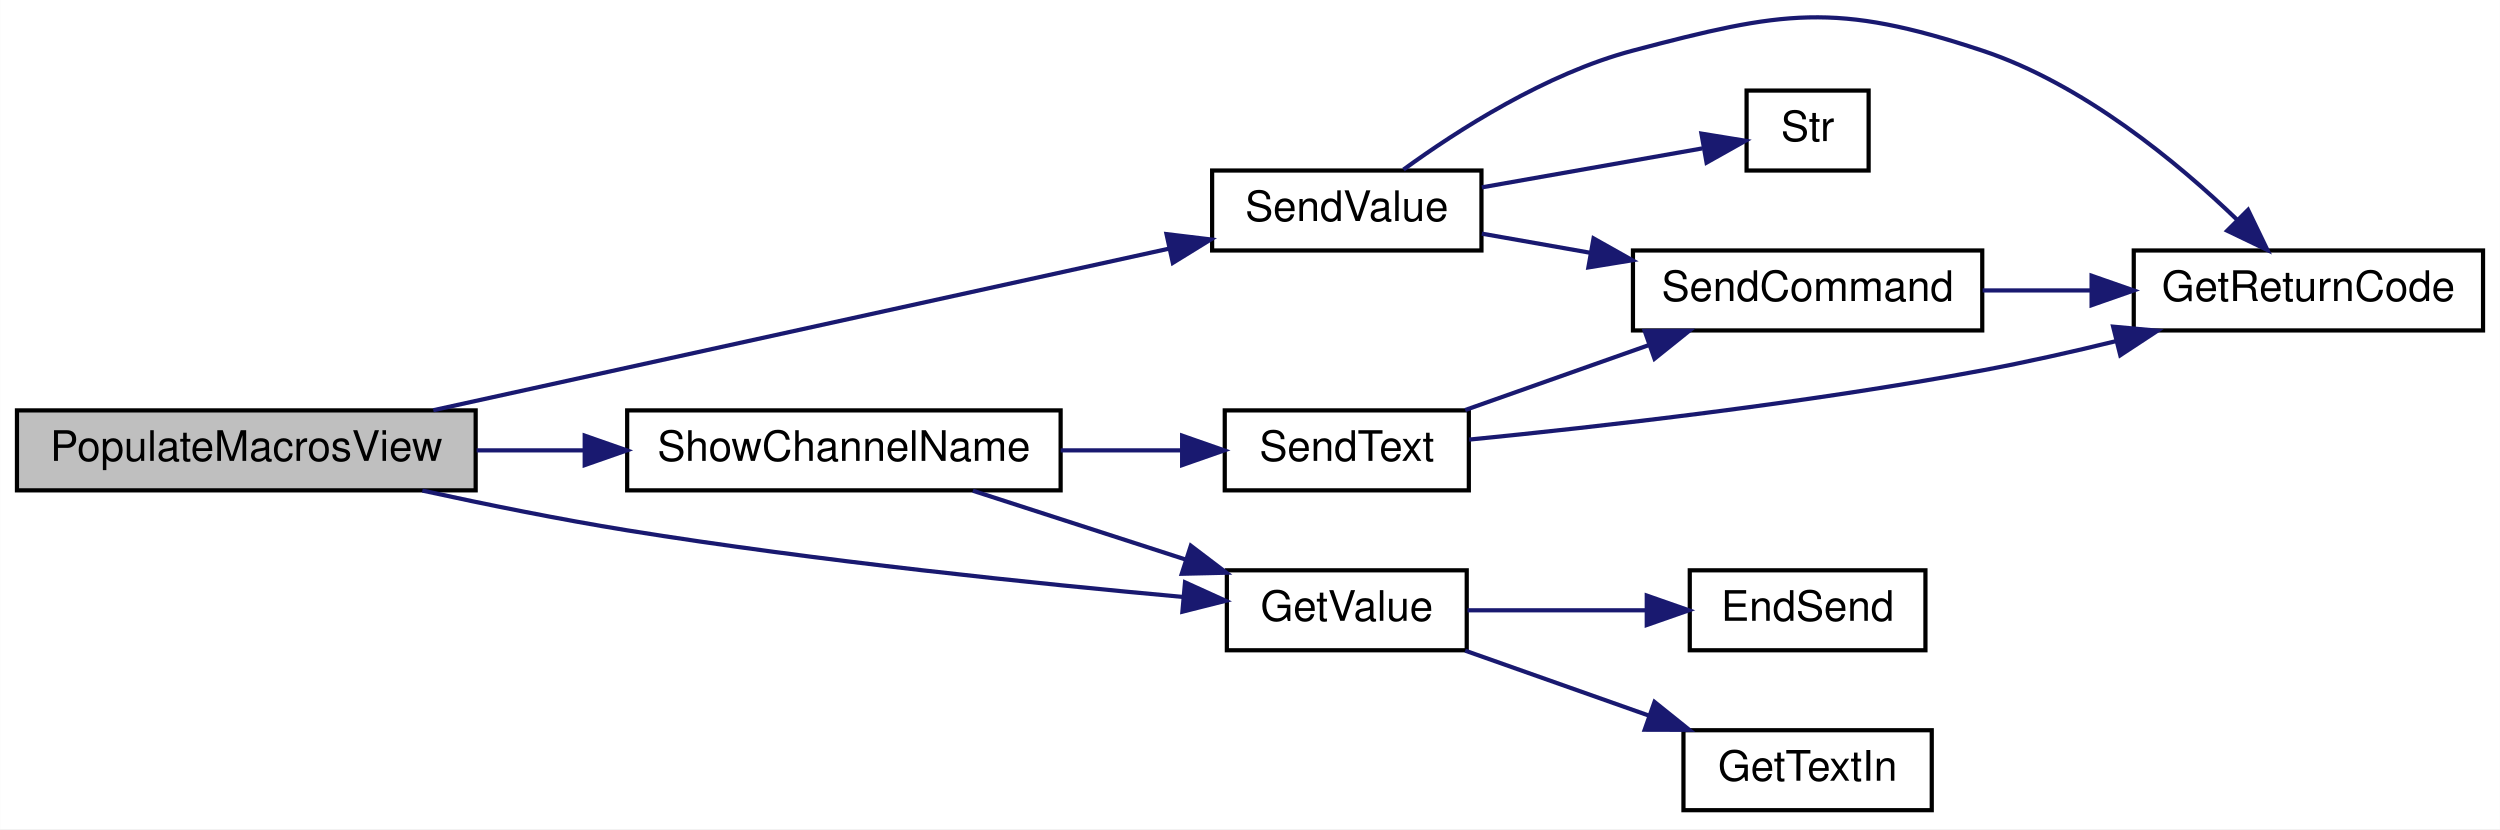
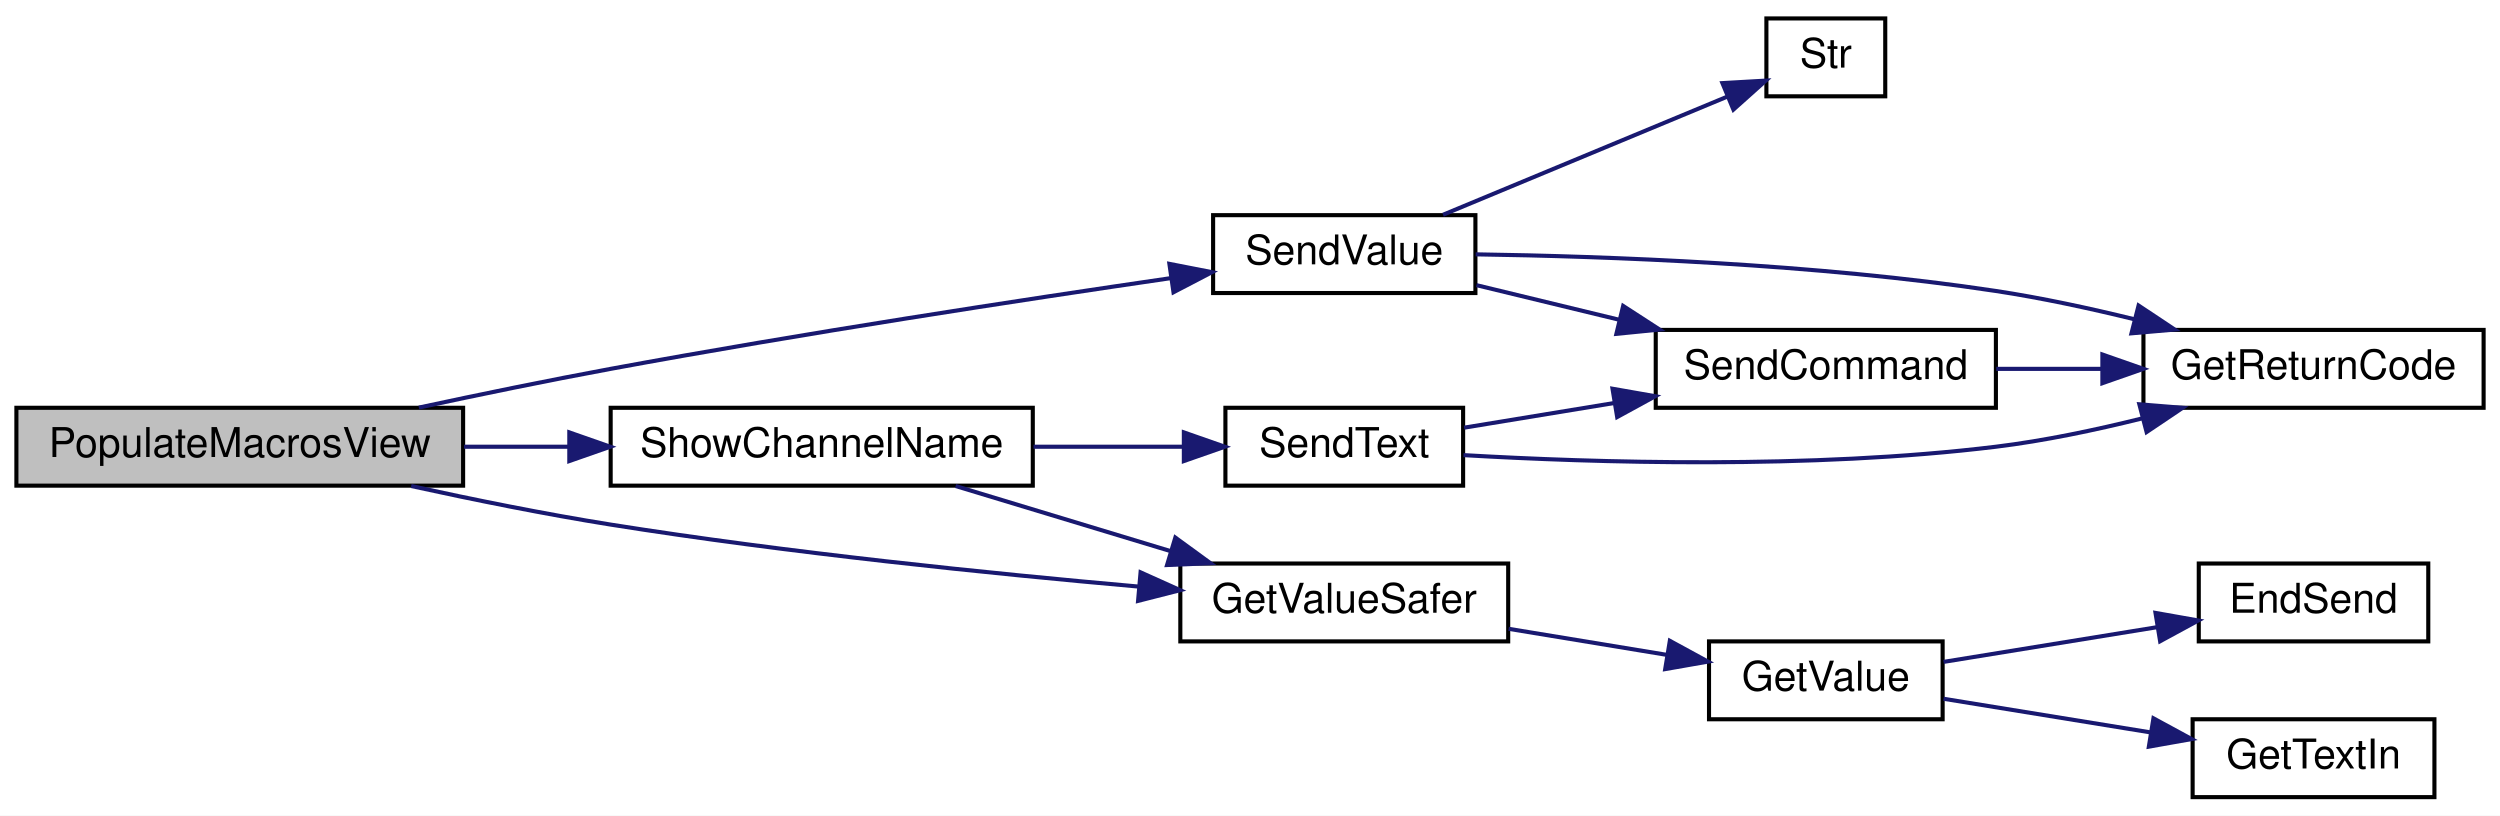
- <svg xmlns="http://www.w3.org/2000/svg" xmlns:xlink="http://www.w3.org/1999/xlink" width="594pt" height="197pt" viewBox="0.00 0.00 594.00 197.02">
-   <g id="graph0" class="graph" transform="scale(1 1) rotate(0) translate(4 193.02)">
-     <polygon fill="white" stroke="transparent" points="-4,4 -4,-193.02 590,-193.02 590,4 -4,4" />
+ <svg xmlns="http://www.w3.org/2000/svg" xmlns:xlink="http://www.w3.org/1999/xlink" width="610pt" height="199pt" viewBox="0.00 0.00 610.00 199.00">
+   <g id="graph0" class="graph" transform="scale(1 1) rotate(0) translate(4 195)">
+     <polygon fill="white" stroke="transparent" points="-4,4 -4,-195 606,-195 606,4 -4,4" />
    <g id="node1" class="node">
      <g id="a_node1">
        <a xlink:title=" ">
          <polygon fill="#bfbfbf" stroke="black" points="0,-76.5 0,-95.5 109,-95.5 109,-76.5 0,-76.5" />
          <text text-anchor="middle" x="54.5" y="-83.5" font-family="Helvetica,sans-Serif" font-size="10.00">PopulateMacrosView</text>
        </a>
      </g>
    </g>
    <g id="node2" class="node">
      <g id="a_node2">
-         <a xlink:href="_transmitter_code_2src_2main_8cpp.html#a6e4fac4e296c09388b8b56353402d67a" target="_top" xlink:title=" ">
-           <polygon fill="white" stroke="black" points="287.5,-38.5 287.5,-57.5 344.5,-57.5 344.5,-38.5 287.5,-38.5" />
-           <text text-anchor="middle" x="316" y="-45.5" font-family="Helvetica,sans-Serif" font-size="10.00">GetValue</text>
+         <a xlink:href="_transmitter_code_2src_2main_8cpp.html#aa96e947f56247db8901e81f09147ddf2" target="_top" xlink:title=" ">
+           <polygon fill="white" stroke="black" points="284,-38.5 284,-57.5 364,-57.5 364,-38.5 284,-38.5" />
+           <text text-anchor="middle" x="324" y="-45.5" font-family="Helvetica,sans-Serif" font-size="10.00">GetValueSafer</text>
        </a>
      </g>
    </g>
    <g id="edge1" class="edge">
-       <path fill="none" stroke="midnightblue" d="M96.33,-76.45C111.55,-73.13 129.01,-69.59 145,-67 190.17,-59.7 242.54,-54.3 277.09,-51.17" />
-       <polygon fill="midnightblue" stroke="midnightblue" points="277.56,-54.64 287.21,-50.26 276.94,-47.67 277.56,-54.64" />
+       <path fill="none" stroke="midnightblue" d="M96.33,-76.41C111.54,-73.08 129,-69.55 145,-67 188.3,-60.11 237.93,-55.05 273.77,-51.88" />
+       <polygon fill="midnightblue" stroke="midnightblue" points="274.3,-55.35 283.96,-51 273.69,-48.38 274.3,-55.35" />
    </g>
-     <g id="node5" class="node">
-       <g id="a_node5">
+     <g id="node6" class="node">
+       <g id="a_node6">
        <a xlink:href="_transmitter_code_2src_2main_8cpp.html#a1e20efc1e419b252b50d36f9924503fc" target="_top" xlink:title=" ">
-           <polygon fill="white" stroke="black" points="284,-133.5 284,-152.5 348,-152.5 348,-133.5 284,-133.5" />
-           <text text-anchor="middle" x="316" y="-140.5" font-family="Helvetica,sans-Serif" font-size="10.00">SendValue</text>
+           <polygon fill="white" stroke="black" points="292,-123.5 292,-142.5 356,-142.5 356,-123.5 292,-123.5" />
+           <text text-anchor="middle" x="324" y="-130.5" font-family="Helvetica,sans-Serif" font-size="10.00">SendValue</text>
        </a>
      </g>
    </g>
-     <g id="edge4" class="edge">
-       <path fill="none" stroke="midnightblue" d="M98.93,-95.54C147.59,-106.23 225.9,-123.43 273.68,-133.92" />
-       <polygon fill="midnightblue" stroke="midnightblue" points="273.16,-137.39 283.68,-136.12 274.66,-130.56 273.16,-137.39" />
+     <g id="edge5" class="edge">
+       <path fill="none" stroke="midnightblue" d="M98.2,-95.55C112.99,-98.73 129.69,-102.17 145,-105 191.62,-113.61 245.42,-121.84 281.56,-127.12" />
+       <polygon fill="midnightblue" stroke="midnightblue" points="281.33,-130.62 291.72,-128.59 282.33,-123.69 281.33,-130.62" />
    </g>
-     <g id="node9" class="node">
-       <g id="a_node9">
+     <g id="node10" class="node">
+       <g id="a_node10">
        <a xlink:href="_transmitter_code_2src_2main_8cpp.html#a4d8497742bcb615831e3b52c5d463cde" target="_top" xlink:title=" ">
          <polygon fill="white" stroke="black" points="145,-76.5 145,-95.5 248,-95.5 248,-76.5 145,-76.5" />
          <text text-anchor="middle" x="196.5" y="-83.5" font-family="Helvetica,sans-Serif" font-size="10.00">ShowChannelName</text>
        </a>
      </g>
    </g>
-     <g id="edge9" class="edge">
+     <g id="edge10" class="edge">
      <path fill="none" stroke="midnightblue" d="M109.23,-86C117.56,-86 126.22,-86 134.69,-86" />
      <polygon fill="midnightblue" stroke="midnightblue" points="134.91,-89.5 144.91,-86 134.91,-82.5 134.91,-89.5" />
    </g>
    <g id="node3" class="node">
      <g id="a_node3">
-         <a xlink:href="_transmitter_code_2src_2main_8cpp.html#ad7b8aa834c87265667a5687b1787a1cc" target="_top" xlink:title=" ">
-           <polygon fill="white" stroke="black" points="397.5,-38.5 397.5,-57.5 453.5,-57.5 453.5,-38.5 397.5,-38.5" />
-           <text text-anchor="middle" x="425.5" y="-45.5" font-family="Helvetica,sans-Serif" font-size="10.00">EndSend</text>
+         <a xlink:href="_transmitter_code_2src_2main_8cpp.html#a6e4fac4e296c09388b8b56353402d67a" target="_top" xlink:title=" ">
+           <polygon fill="white" stroke="black" points="413,-19.5 413,-38.5 470,-38.5 470,-19.5 413,-19.5" />
+           <text text-anchor="middle" x="441.5" y="-26.5" font-family="Helvetica,sans-Serif" font-size="10.00">GetValue</text>
        </a>
      </g>
    </g>
    <g id="edge2" class="edge">
-       <path fill="none" stroke="midnightblue" d="M344.68,-48C357.57,-48 373.1,-48 387.02,-48" />
-       <polygon fill="midnightblue" stroke="midnightblue" points="387.28,-51.5 397.28,-48 387.28,-44.5 387.28,-51.5" />
+       <path fill="none" stroke="midnightblue" d="M364.1,-41.57C376.58,-39.52 390.35,-37.25 402.73,-35.21" />
+       <polygon fill="midnightblue" stroke="midnightblue" points="403.44,-38.64 412.74,-33.57 402.31,-31.74 403.44,-38.64" />
    </g>
    <g id="node4" class="node">
      <g id="a_node4">
-         <a xlink:href="_transmitter_code_2src_2main_8cpp.html#a6fe457db5d6bc71ccb447dee824abf6a" target="_top" xlink:title=" ">
-           <polygon fill="white" stroke="black" points="396,-0.5 396,-19.5 455,-19.5 455,-0.5 396,-0.5" />
-           <text text-anchor="middle" x="425.5" y="-7.5" font-family="Helvetica,sans-Serif" font-size="10.00">GetTextIn</text>
+         <a xlink:href="_transmitter_code_2src_2main_8cpp.html#ad7b8aa834c87265667a5687b1787a1cc" target="_top" xlink:title=" ">
+           <polygon fill="white" stroke="black" points="532.5,-38.5 532.5,-57.5 588.5,-57.5 588.5,-38.5 532.5,-38.5" />
+           <text text-anchor="middle" x="560.5" y="-45.5" font-family="Helvetica,sans-Serif" font-size="10.00">EndSend</text>
        </a>
      </g>
    </g>
    <g id="edge3" class="edge">
-       <path fill="none" stroke="midnightblue" d="M344.13,-38.41C357.37,-33.73 373.49,-28.03 387.81,-22.97" />
-       <polygon fill="midnightblue" stroke="midnightblue" points="389.12,-26.22 397.38,-19.59 386.79,-19.62 389.12,-26.22" />
+       <path fill="none" stroke="midnightblue" d="M470.23,-33.5C485.78,-36.03 505.4,-39.21 522.28,-41.96" />
+       <polygon fill="midnightblue" stroke="midnightblue" points="521.94,-45.45 532.38,-43.6 523.07,-38.54 521.94,-45.45" />
    </g>
-     <g id="node6" class="node">
-       <g id="a_node6">
-         <a xlink:href="_transmitter_code_2src_2main_8cpp.html#a43937dd3d9c795271fd9c3eb3c6b6410" target="_top" xlink:title=" ">
-           <polygon fill="white" stroke="black" points="503,-114.5 503,-133.5 586,-133.5 586,-114.5 503,-114.5" />
-           <text text-anchor="middle" x="544.5" y="-121.5" font-family="Helvetica,sans-Serif" font-size="10.00">GetReturnCode</text>
+     <g id="node5" class="node">
+       <g id="a_node5">
+         <a xlink:href="_transmitter_code_2src_2main_8cpp.html#a6fe457db5d6bc71ccb447dee824abf6a" target="_top" xlink:title=" ">
+           <polygon fill="white" stroke="black" points="531,-0.5 531,-19.5 590,-19.5 590,-0.5 531,-0.5" />
+           <text text-anchor="middle" x="560.5" y="-7.5" font-family="Helvetica,sans-Serif" font-size="10.00">GetTextIn</text>
        </a>
      </g>
    </g>
-     <g id="edge5" class="edge">
-       <path fill="none" stroke="midnightblue" d="M329.47,-152.72C342.31,-162.06 363.31,-175.54 384,-181 419.67,-190.41 431.99,-192.61 467,-181 490.88,-173.08 513.35,-154.5 527.68,-140.69" />
-       <polygon fill="midnightblue" stroke="midnightblue" points="530.16,-143.15 534.76,-133.61 525.21,-138.2 530.16,-143.15" />
+     <g id="edge4" class="edge">
+       <path fill="none" stroke="midnightblue" d="M470.23,-24.5C485.34,-22.04 504.27,-18.97 520.82,-16.28" />
+       <polygon fill="midnightblue" stroke="midnightblue" points="521.44,-19.73 530.75,-14.67 520.32,-12.82 521.44,-19.73" />
    </g>
    <g id="node7" class="node">
      <g id="a_node7">
-         <a xlink:href="_transmitter_code_2src_2main_8cpp.html#aecac2f0c289f02ef3c92b85be82eacac" target="_top" xlink:title=" ">
-           <polygon fill="white" stroke="black" points="384,-114.5 384,-133.5 467,-133.5 467,-114.5 384,-114.5" />
-           <text text-anchor="middle" x="425.5" y="-121.5" font-family="Helvetica,sans-Serif" font-size="10.00">SendCommand</text>
+         <a xlink:href="_transmitter_code_2src_2main_8cpp.html#a43937dd3d9c795271fd9c3eb3c6b6410" target="_top" xlink:title=" ">
+           <polygon fill="white" stroke="black" points="519,-95.5 519,-114.5 602,-114.5 602,-95.5 519,-95.5" />
+           <text text-anchor="middle" x="560.5" y="-102.5" font-family="Helvetica,sans-Serif" font-size="10.00">GetReturnCode</text>
        </a>
      </g>
    </g>
    <g id="edge6" class="edge">
-       <path fill="none" stroke="midnightblue" d="M348.09,-137.5C356.2,-136.07 365.16,-134.49 373.99,-132.93" />
-       <polygon fill="midnightblue" stroke="midnightblue" points="374.63,-136.37 383.86,-131.18 373.41,-129.48 374.63,-136.37" />
+       <path fill="none" stroke="midnightblue" d="M356.06,-132.94C388.05,-132.47 439.26,-130.62 483,-124 494.08,-122.32 505.91,-119.77 516.86,-117.08" />
+       <polygon fill="midnightblue" stroke="midnightblue" points="517.81,-120.45 526.63,-114.59 516.08,-113.67 517.81,-120.45" />
    </g>
    <g id="node8" class="node">
      <g id="a_node8">
-         <a xlink:href="_transmitter_code_2src_2main_8cpp.html#a590a9174319918d7e3d7baca323fcf26" target="_top" xlink:title=" ">
-           <polygon fill="white" stroke="black" points="411,-152.5 411,-171.5 440,-171.5 440,-152.5 411,-152.5" />
-           <text text-anchor="middle" x="425.5" y="-159.5" font-family="Helvetica,sans-Serif" font-size="10.00">Str</text>
+         <a xlink:href="_transmitter_code_2src_2main_8cpp.html#aecac2f0c289f02ef3c92b85be82eacac" target="_top" xlink:title=" ">
+           <polygon fill="white" stroke="black" points="400,-95.5 400,-114.5 483,-114.5 483,-95.5 400,-95.5" />
+           <text text-anchor="middle" x="441.5" y="-102.5" font-family="Helvetica,sans-Serif" font-size="10.00">SendCommand</text>
        </a>
      </g>
    </g>
-     <g id="edge8" class="edge">
-       <path fill="none" stroke="midnightblue" d="M348.09,-148.5C364.76,-151.44 384.98,-155.02 400.44,-157.75" />
-       <polygon fill="midnightblue" stroke="midnightblue" points="400.27,-161.27 410.73,-159.57 401.49,-154.38 400.27,-161.27" />
+     <g id="edge7" class="edge">
+       <path fill="none" stroke="midnightblue" d="M356.26,-125.42C367.01,-122.82 379.32,-119.83 391.16,-116.96" />
+       <polygon fill="midnightblue" stroke="midnightblue" points="392.05,-120.35 400.94,-114.59 390.4,-113.54 392.05,-120.35" />
    </g>
-     <g id="edge7" class="edge">
-       <path fill="none" stroke="midnightblue" d="M467.09,-124C475.35,-124 484.14,-124 492.7,-124" />
-       <polygon fill="midnightblue" stroke="midnightblue" points="492.98,-127.5 502.98,-124 492.98,-120.5 492.98,-127.5" />
-     </g>
-     <g id="edge10" class="edge">
-       <path fill="none" stroke="midnightblue" d="M227.15,-76.41C242.46,-71.46 261.31,-65.36 277.61,-60.09" />
-       <polygon fill="midnightblue" stroke="midnightblue" points="278.94,-63.34 287.38,-56.93 276.79,-56.68 278.94,-63.34" />
-     </g>
-     <g id="node10" class="node">
-       <g id="a_node10">
-         <a xlink:href="_transmitter_code_2src_2main_8cpp.html#afe513398f72d5e48f691830a1ef6eb42" target="_top" xlink:title=" ">
-           <polygon fill="white" stroke="black" points="287,-76.5 287,-95.5 345,-95.5 345,-76.5 287,-76.5" />
-           <text text-anchor="middle" x="316" y="-83.5" font-family="Helvetica,sans-Serif" font-size="10.00">SendText</text>
+     <g id="node9" class="node">
+       <g id="a_node9">
+         <a xlink:href="_transmitter_code_2src_2main_8cpp.html#a590a9174319918d7e3d7baca323fcf26" target="_top" xlink:title=" ">
+           <polygon fill="white" stroke="black" points="427,-171.5 427,-190.5 456,-190.5 456,-171.5 427,-171.5" />
+           <text text-anchor="middle" x="441.5" y="-178.5" font-family="Helvetica,sans-Serif" font-size="10.00">Str</text>
        </a>
      </g>
    </g>
+     <g id="edge9" class="edge">
+       <path fill="none" stroke="midnightblue" d="M348.1,-142.6C368.26,-150.98 397.36,-163.07 417.5,-171.44" />
+       <polygon fill="midnightblue" stroke="midnightblue" points="416.27,-174.72 426.85,-175.33 418.95,-168.26 416.27,-174.72" />
+     </g>
+     <g id="edge8" class="edge">
+       <path fill="none" stroke="midnightblue" d="M483.09,-105C491.35,-105 500.14,-105 508.7,-105" />
+       <polygon fill="midnightblue" stroke="midnightblue" points="508.98,-108.5 518.98,-105 508.98,-101.5 508.98,-108.5" />
+     </g>
    <g id="edge11" class="edge">
-       <path fill="none" stroke="midnightblue" d="M248.01,-86C257.68,-86 267.66,-86 276.86,-86" />
-       <polygon fill="midnightblue" stroke="midnightblue" points="276.87,-89.5 286.87,-86 276.87,-82.5 276.87,-89.5" />
+       <path fill="none" stroke="midnightblue" d="M229.17,-76.41C245.07,-71.6 264.54,-65.7 281.61,-60.53" />
+       <polygon fill="midnightblue" stroke="midnightblue" points="282.78,-63.83 291.34,-57.59 280.76,-57.13 282.78,-63.83" />
+     </g>
+     <g id="node11" class="node">
+       <g id="a_node11">
+         <a xlink:href="_transmitter_code_2src_2main_8cpp.html#afe513398f72d5e48f691830a1ef6eb42" target="_top" xlink:title=" ">
+           <polygon fill="white" stroke="black" points="295,-76.5 295,-95.5 353,-95.5 353,-76.5 295,-76.5" />
+           <text text-anchor="middle" x="324" y="-83.5" font-family="Helvetica,sans-Serif" font-size="10.00">SendText</text>
+         </a>
+       </g>
    </g>
    <g id="edge12" class="edge">
-       <path fill="none" stroke="midnightblue" d="M345.07,-88.56C375.33,-91.55 424.81,-97.12 467,-105 477.4,-106.94 488.49,-109.44 498.91,-111.99" />
-       <polygon fill="midnightblue" stroke="midnightblue" points="498.1,-115.4 508.65,-114.43 499.8,-108.61 498.1,-115.4" />
+       <path fill="none" stroke="midnightblue" d="M248.18,-86C260.37,-86 273.19,-86 284.71,-86" />
+       <polygon fill="midnightblue" stroke="midnightblue" points="284.86,-89.5 294.86,-86 284.86,-82.5 284.86,-89.5" />
    </g>
    <g id="edge13" class="edge">
-       <path fill="none" stroke="midnightblue" d="M344.13,-95.59C357.37,-100.27 373.49,-105.97 387.81,-111.03" />
-       <polygon fill="midnightblue" stroke="midnightblue" points="386.79,-114.38 397.38,-114.41 389.12,-107.78 386.79,-114.38" />
+       <path fill="none" stroke="midnightblue" d="M353.09,-83.95C384.79,-82.11 437.8,-80.47 483,-86 494.77,-87.44 507.33,-90.08 518.8,-92.94" />
+       <polygon fill="midnightblue" stroke="midnightblue" points="518,-96.35 528.56,-95.49 519.77,-89.58 518,-96.35" />
+     </g>
+     <g id="edge14" class="edge">
+       <path fill="none" stroke="midnightblue" d="M353.25,-90.65C364.32,-92.47 377.36,-94.61 389.94,-96.68" />
+       <polygon fill="midnightblue" stroke="midnightblue" points="389.45,-100.15 399.88,-98.32 390.59,-93.24 389.45,-100.15" />
    </g>
  </g>
</svg>
